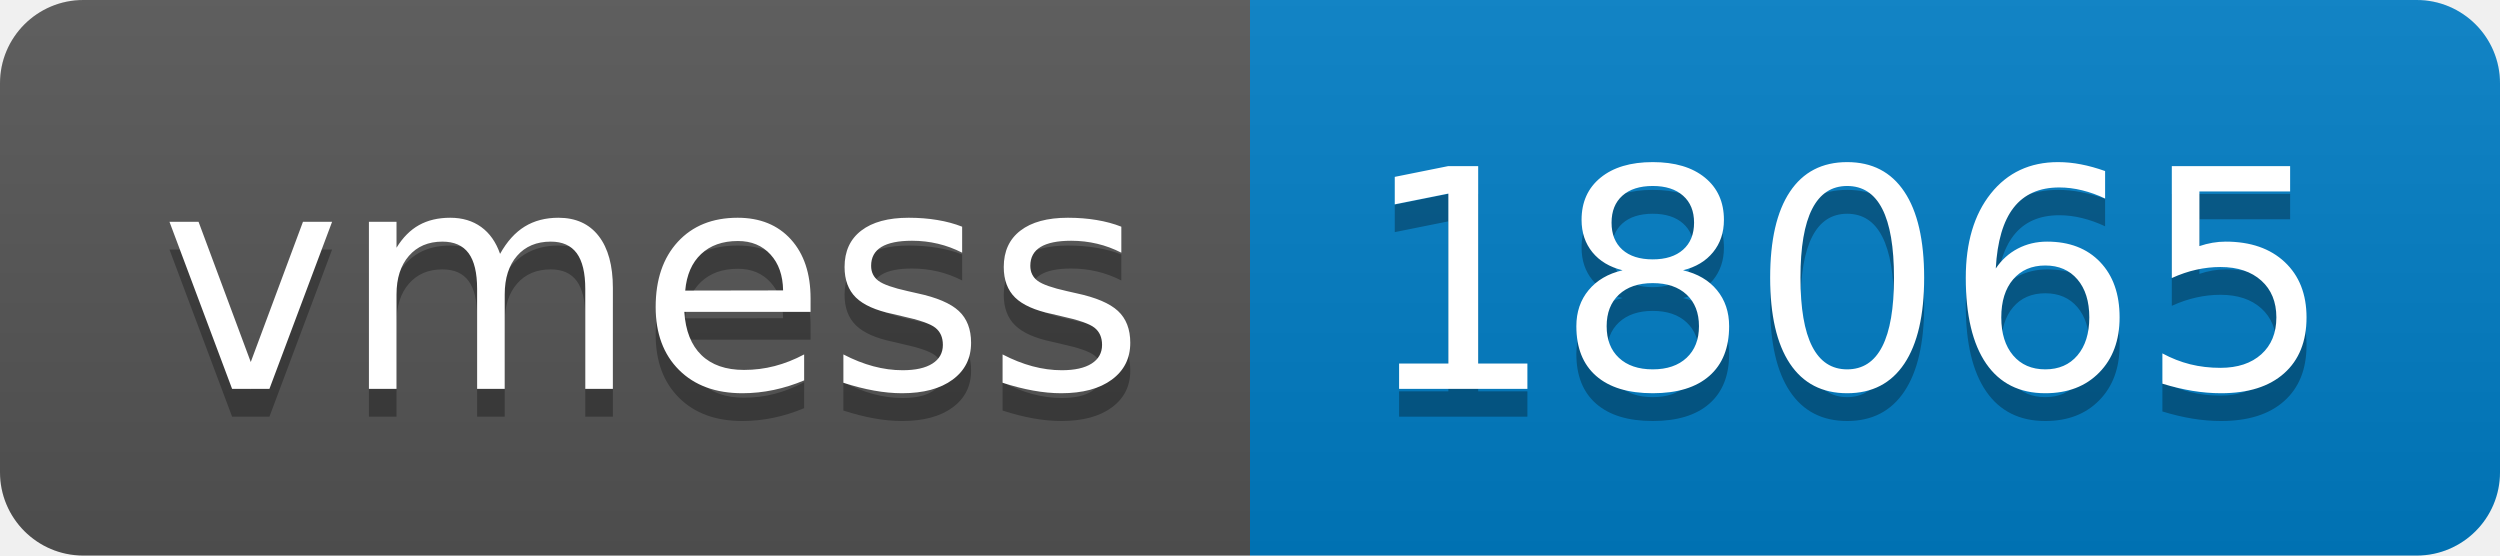
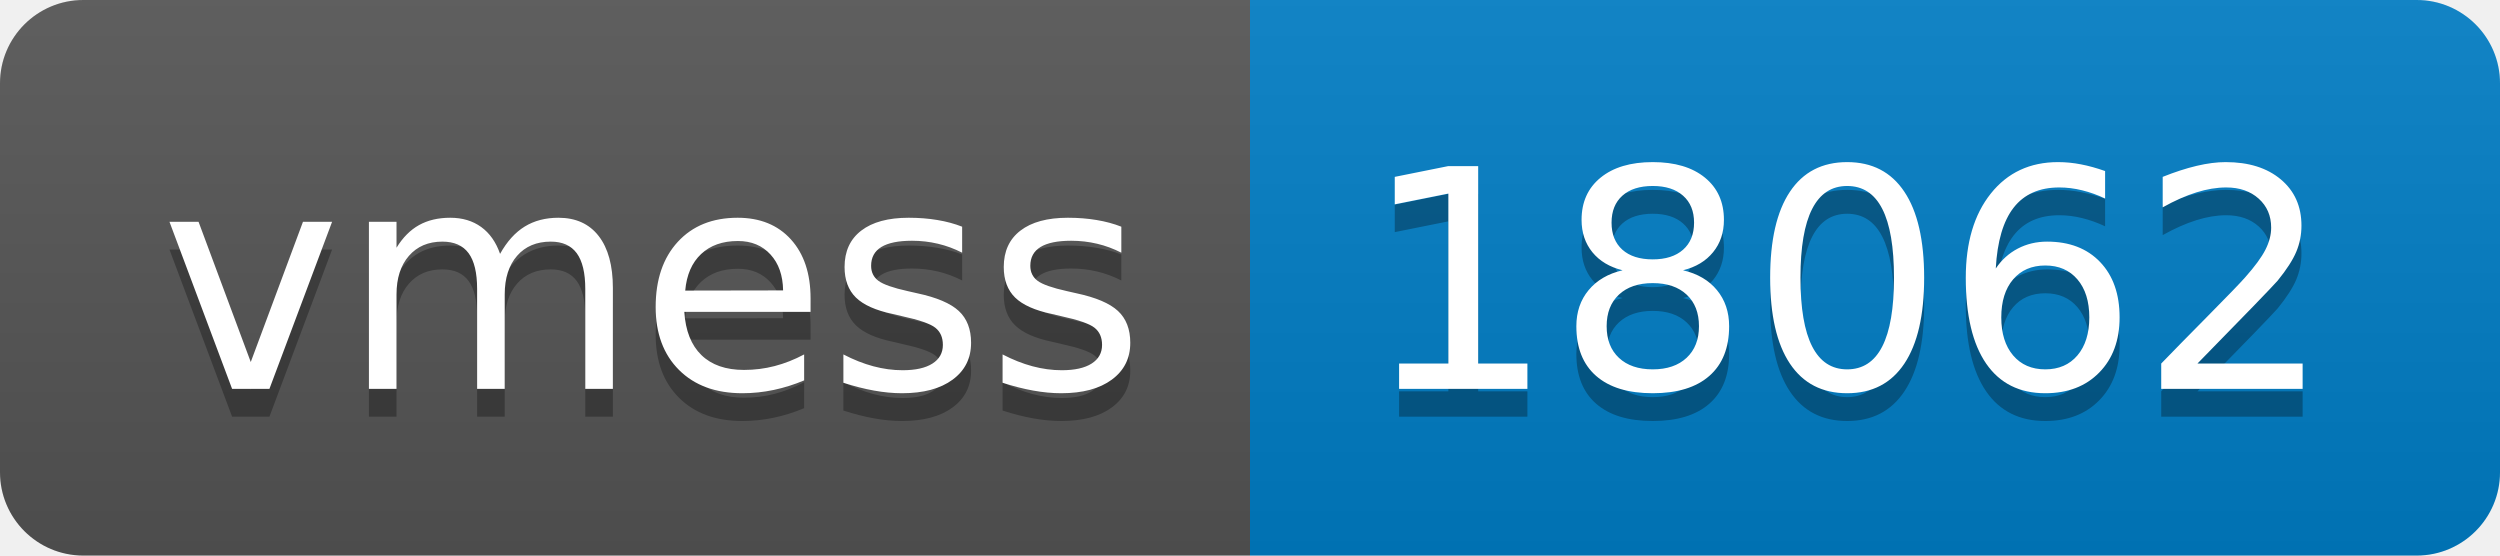
- <svg xmlns="http://www.w3.org/2000/svg" width="90" height="20" role="img" aria-label="vmess: 18065">
+ <svg xmlns="http://www.w3.org/2000/svg" width="90" height="20" role="img" aria-label="vmess: 18062">
  <linearGradient id="s" x2="0" y2="100%">
    <stop offset="0" stop-color="#bbb" stop-opacity=".1" />
    <stop offset="1" stop-opacity=".1" />
  </linearGradient>
  <clipPath id="r">
    <rect width="90" height="20" rx="3" fill="#fff" />
  </clipPath>
  <g clip-path="url(#r)">
    <rect width="45" height="20" fill="#555" />
    <rect x="45" width="45" height="20" fill="#007ec6" />
    <rect width="90" height="20" fill="url(#s)" />
  </g>
  <g fill="#fff" text-anchor="middle" font-family="Verdana,Geneva,DejaVu Sans,sans-serif" text-rendering="geometricPrecision" font-size="110">
    <text aria-hidden="true" x="235" y="150" fill="#010101" fill-opacity=".3" transform="scale(.1)" textLength="350">vmess</text>
    <text x="235" y="140" transform="scale(.1)" fill="#fff" textLength="350">vmess</text>
-     <text aria-hidden="true" x="665" y="150" fill="#010101" fill-opacity=".3" transform="scale(.1)" textLength="350">18065</text>
-     <text x="665" y="140" transform="scale(.1)" fill="#fff" textLength="350">18065</text>
+     <text aria-hidden="true" x="665" y="150" fill="#010101" fill-opacity=".3" transform="scale(.1)" textLength="350">18062</text>
+     <text x="665" y="140" transform="scale(.1)" fill="#fff" textLength="350">18062</text>
  </g>
</svg>
